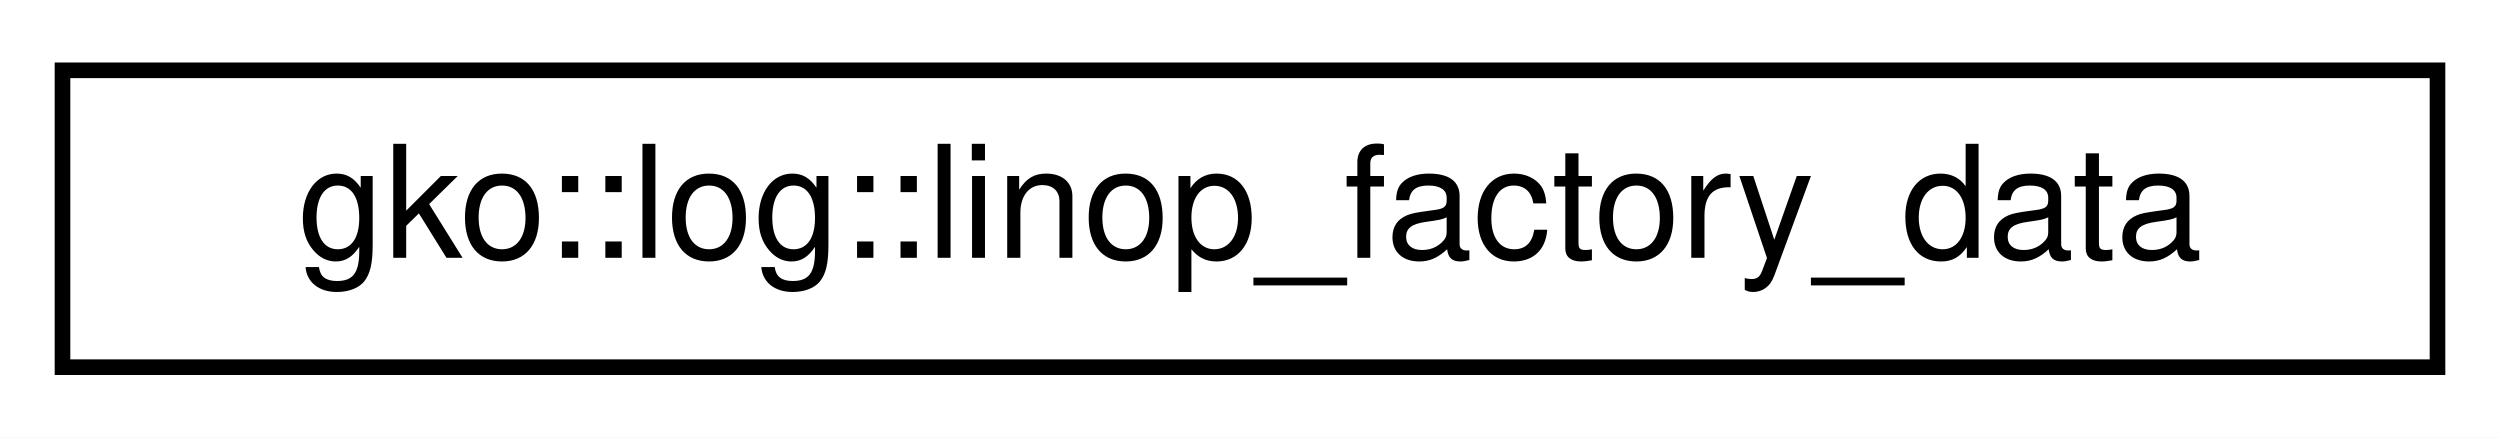
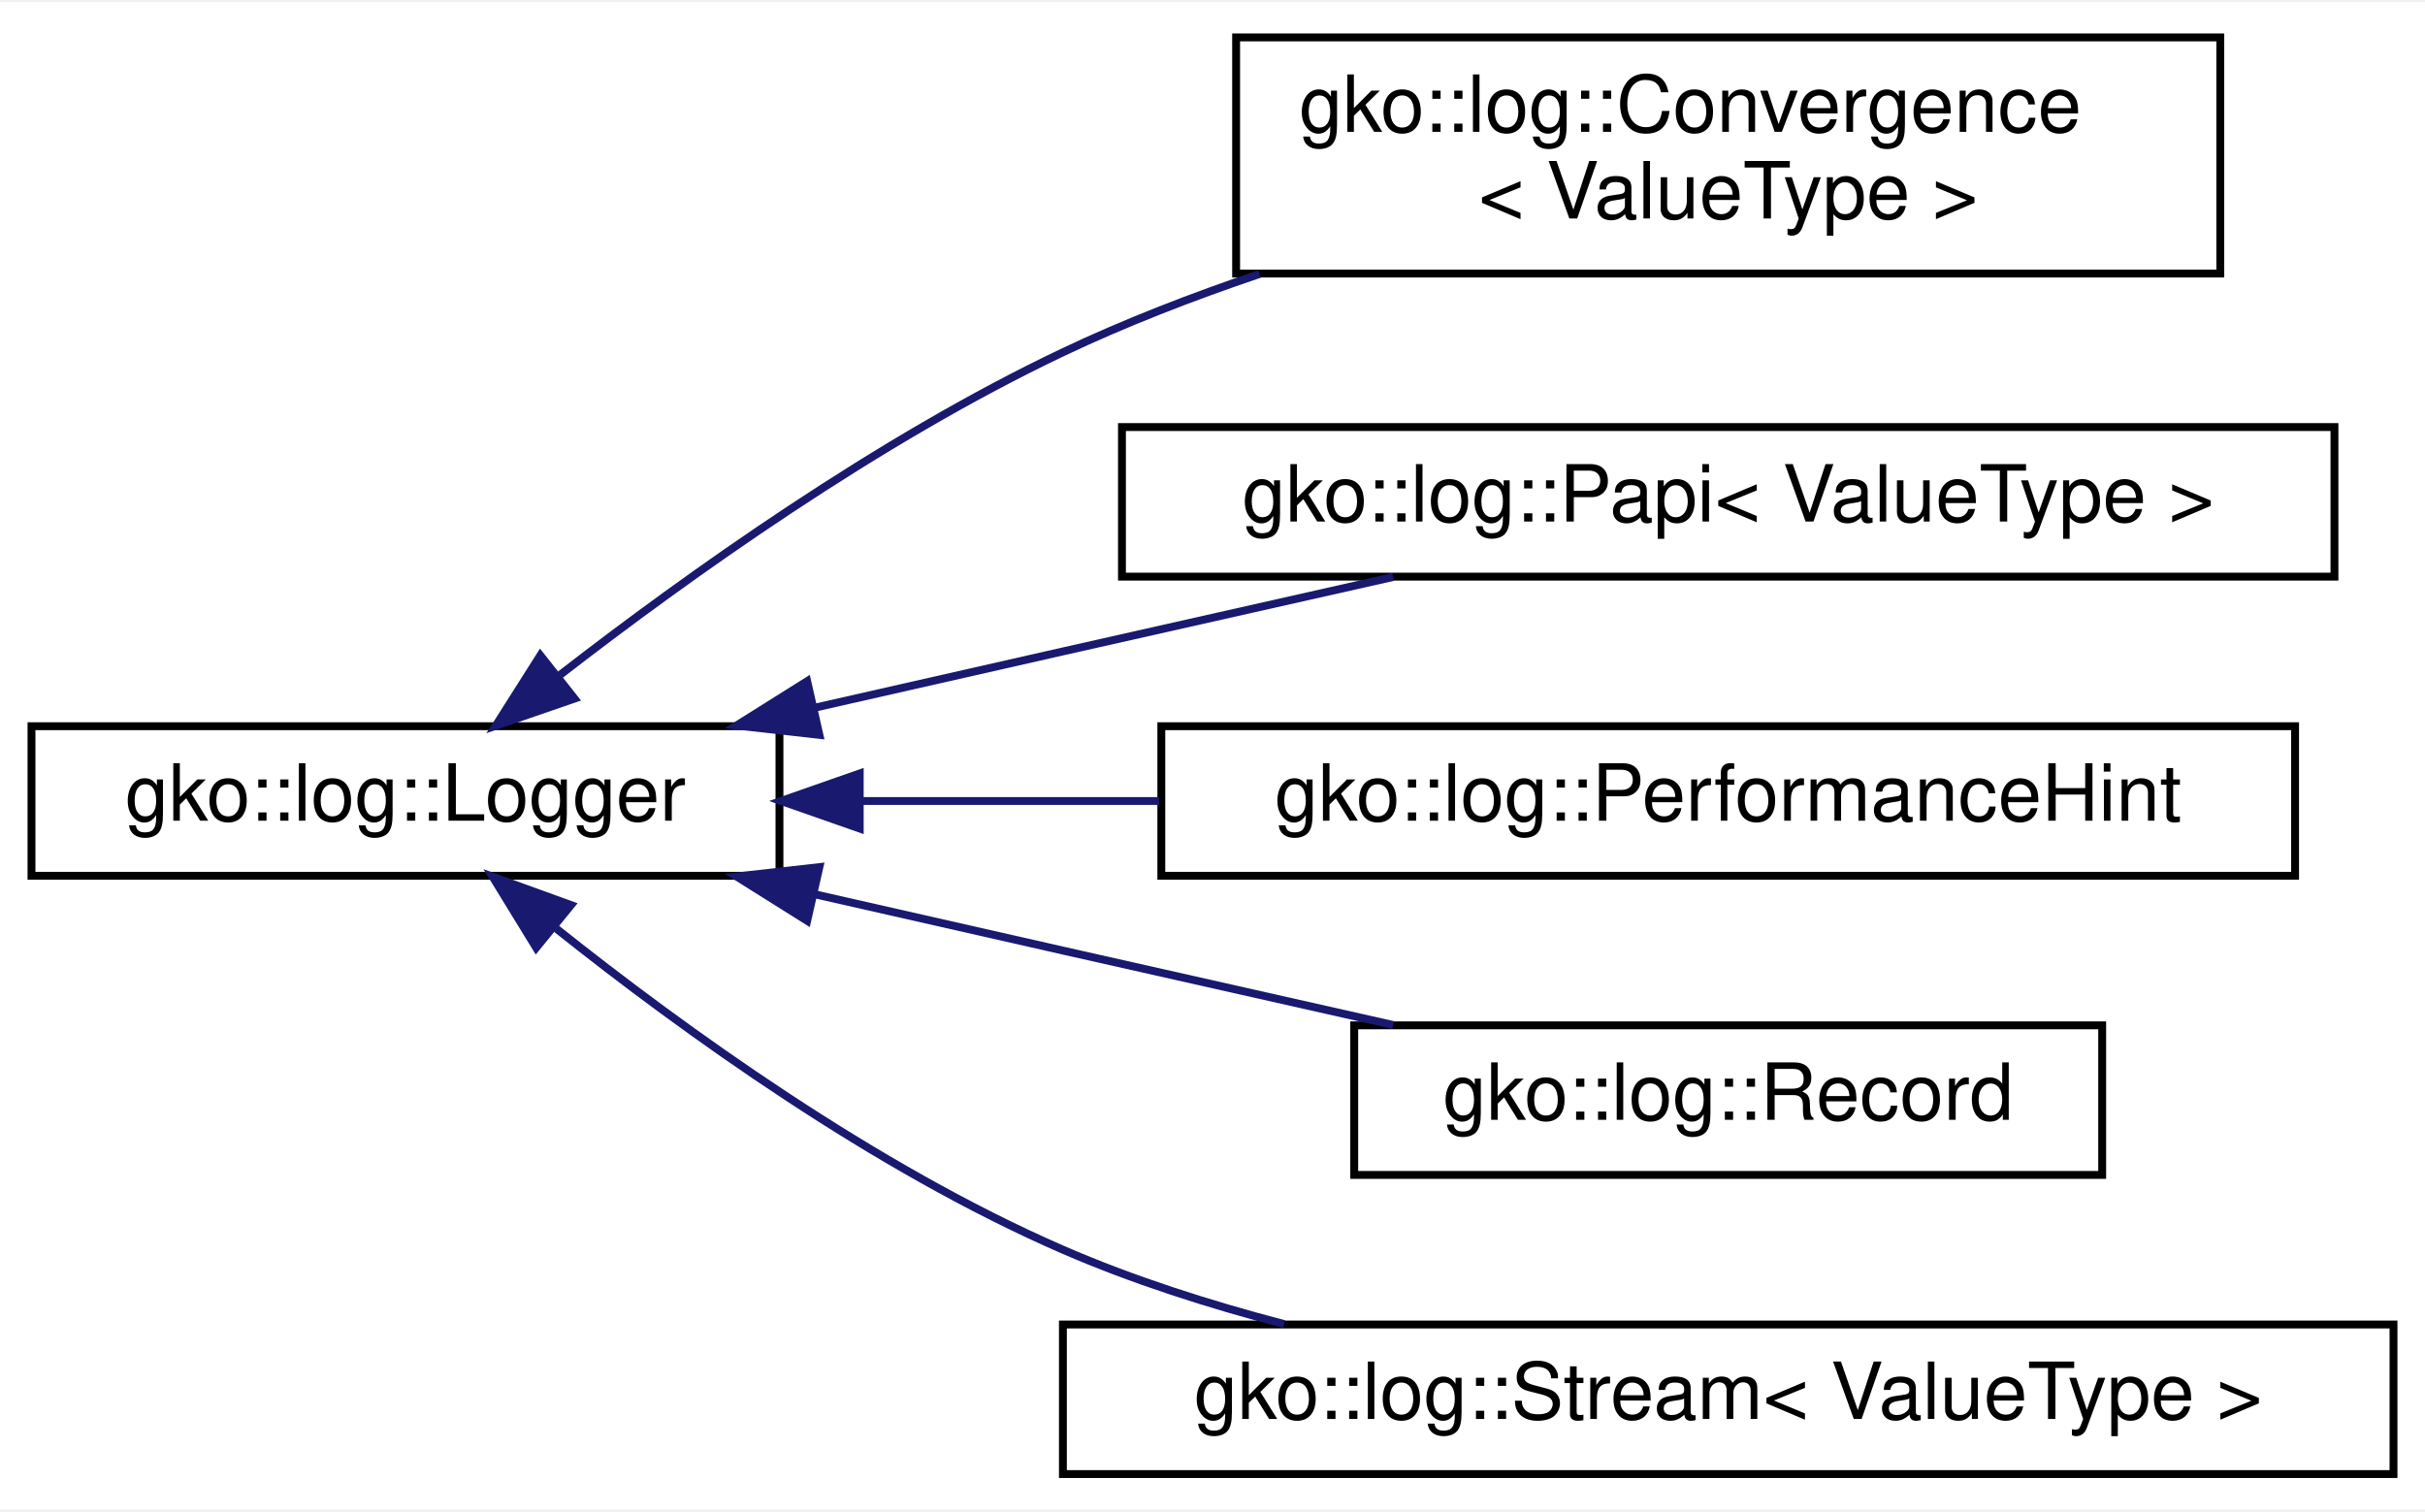
- <svg xmlns="http://www.w3.org/2000/svg" xmlns:xlink="http://www.w3.org/1999/xlink" width="160pt" height="28pt" viewBox="0.00 0.00 160.00 28.00">
-   <g id="graph0" class="graph" transform="scale(1 1) rotate(0) translate(4 24)">
-     <polygon fill="#ffffff" stroke="transparent" points="-4,4 -4,-24 156,-24 156,4 -4,4" />
+ <svg xmlns="http://www.w3.org/2000/svg" xmlns:xlink="http://www.w3.org/1999/xlink" width="308pt" height="192pt" viewBox="0.00 0.00 308.00 191.50">
+   <g id="graph0" class="graph" transform="scale(1 1) rotate(0) translate(4 187.5)">
+     <polygon fill="#ffffff" stroke="transparent" points="-4,4 -4,-187.5 304,-187.5 304,4 -4,4" />
    <g id="node1" class="node">
      <g id="a_node1">
-         <a xlink:href="structgko_1_1log_1_1linop__factory__data.html" target="_top" xlink:title="Struct representing LinOp factory related data.">
-           <polygon fill="#ffffff" stroke="#000000" points="0,-.5 0,-19.5 152,-19.5 152,-.5 0,-.5" />
-           <text text-anchor="middle" x="76" y="-7.5" font-family="Helvetica,sans-Serif" font-size="10.00" fill="#000000">gko::log::linop_factory_data</text>
+         <a xlink:href="classgko_1_1log_1_1Logger.html" target="_top" xlink:title=" ">
+           <polygon fill="#ffffff" stroke="#000000" points="0,-76.5 0,-95.5 95,-95.5 95,-76.5 0,-76.5" />
+           <text text-anchor="middle" x="47.5" y="-83.5" font-family="Helvetica,sans-Serif" font-size="10.00" fill="#000000">gko::log::Logger</text>
        </a>
      </g>
    </g>
+     <g id="node2" class="node">
+       <g id="a_node2">
+         <a xlink:href="classgko_1_1log_1_1Convergence.html" target="_top" xlink:title="Convergence is a Logger which logs data strictly from the criterion_check_completed event.">
+           <polygon fill="#ffffff" stroke="#000000" points="153,-153 153,-183 278,-183 278,-153 153,-153" />
+           <text text-anchor="start" x="161" y="-171" font-family="Helvetica,sans-Serif" font-size="10.00" fill="#000000">gko::log::Convergence</text>
+           <text text-anchor="middle" x="215.5" y="-160" font-family="Helvetica,sans-Serif" font-size="10.00" fill="#000000">&lt; ValueType &gt;</text>
+         </a>
+       </g>
+     </g>
+     <g id="edge1" class="edge">
+       <path fill="none" stroke="#191970" d="M67.129,-102.013C83.405,-114.628 107.588,-131.883 131,-143 138.877,-146.74 147.436,-150.055 155.982,-152.947" />
+       <polygon fill="#191970" stroke="#191970" points="68.97,-99.007 58.955,-95.551 64.629,-104.499 68.97,-99.007" />
+     </g>
+     <g id="node3" class="node">
+       <g id="a_node3">
+         <a xlink:href="classgko_1_1log_1_1Papi.html" target="_top" xlink:title="Papi is a Logger which logs every event to the PAPI software.">
+           <polygon fill="#ffffff" stroke="#000000" points="138.5,-114.5 138.5,-133.5 292.5,-133.5 292.5,-114.5 138.5,-114.5" />
+           <text text-anchor="middle" x="215.5" y="-121.5" font-family="Helvetica,sans-Serif" font-size="10.00" fill="#000000">gko::log::Papi&lt; ValueType &gt;</text>
+         </a>
+       </g>
+     </g>
+     <g id="edge2" class="edge">
+       <path fill="none" stroke="#191970" d="M99.397,-97.831C109.859,-100.21 120.78,-102.688 131,-105 144.639,-108.085 159.52,-111.436 172.941,-114.453" />
+       <polygon fill="#191970" stroke="#191970" points="100.073,-94.395 89.546,-95.589 98.52,-101.221 100.073,-94.395" />
+     </g>
+     <g id="node4" class="node">
+       <g id="a_node4">
+         <a xlink:href="classgko_1_1log_1_1PerformanceHint.html" target="_top" xlink:title="PerformanceHint is a Logger which analyzes the performance of the application and outputs hints for u...">
+           <polygon fill="#ffffff" stroke="#000000" points="143.5,-76.5 143.5,-95.5 287.5,-95.5 287.5,-76.5 143.5,-76.5" />
+           <text text-anchor="middle" x="215.5" y="-83.5" font-family="Helvetica,sans-Serif" font-size="10.00" fill="#000000">gko::log::PerformanceHint</text>
+         </a>
+       </g>
+     </g>
+     <g id="edge3" class="edge">
+       <path fill="none" stroke="#191970" d="M105.243,-86C117.469,-86 130.521,-86 143.209,-86" />
+       <polygon fill="#191970" stroke="#191970" points="105.193,-82.5 95.193,-86 105.193,-89.5 105.193,-82.5" />
+     </g>
+     <g id="node5" class="node">
+       <g id="a_node5">
+         <a xlink:href="classgko_1_1log_1_1Record.html" target="_top" xlink:title="Record is a Logger which logs every event to an object.">
+           <polygon fill="#ffffff" stroke="#000000" points="168,-38.5 168,-57.5 263,-57.5 263,-38.5 168,-38.5" />
+           <text text-anchor="middle" x="215.5" y="-45.5" font-family="Helvetica,sans-Serif" font-size="10.00" fill="#000000">gko::log::Record</text>
+         </a>
+       </g>
+     </g>
+     <g id="edge4" class="edge">
+       <path fill="none" stroke="#191970" d="M99.397,-74.169C109.859,-71.79 120.78,-69.312 131,-67 144.639,-63.915 159.52,-60.564 172.941,-57.547" />
+       <polygon fill="#191970" stroke="#191970" points="98.52,-70.779 89.546,-76.411 100.073,-77.605 98.52,-70.779" />
+     </g>
+     <g id="node6" class="node">
+       <g id="a_node6">
+         <a xlink:href="classgko_1_1log_1_1Stream.html" target="_top" xlink:title="Stream is a Logger which logs every event to a stream.">
+           <polygon fill="#ffffff" stroke="#000000" points="131,-.5 131,-19.5 300,-19.5 300,-.5 131,-.5" />
+           <text text-anchor="middle" x="215.5" y="-7.5" font-family="Helvetica,sans-Serif" font-size="10.00" fill="#000000">gko::log::Stream&lt; ValueType &gt;</text>
+         </a>
+       </g>
+     </g>
+     <g id="edge5" class="edge">
+       <path fill="none" stroke="#191970" d="M66.661,-69.785C82.828,-56.907 107.096,-39.392 131,-29 139.825,-25.163 149.519,-22.058 159.096,-19.557" />
+       <polygon fill="#191970" stroke="#191970" points="64.103,-67.355 58.566,-76.388 68.528,-72.779 64.103,-67.355" />
+     </g>
  </g>
</svg>
